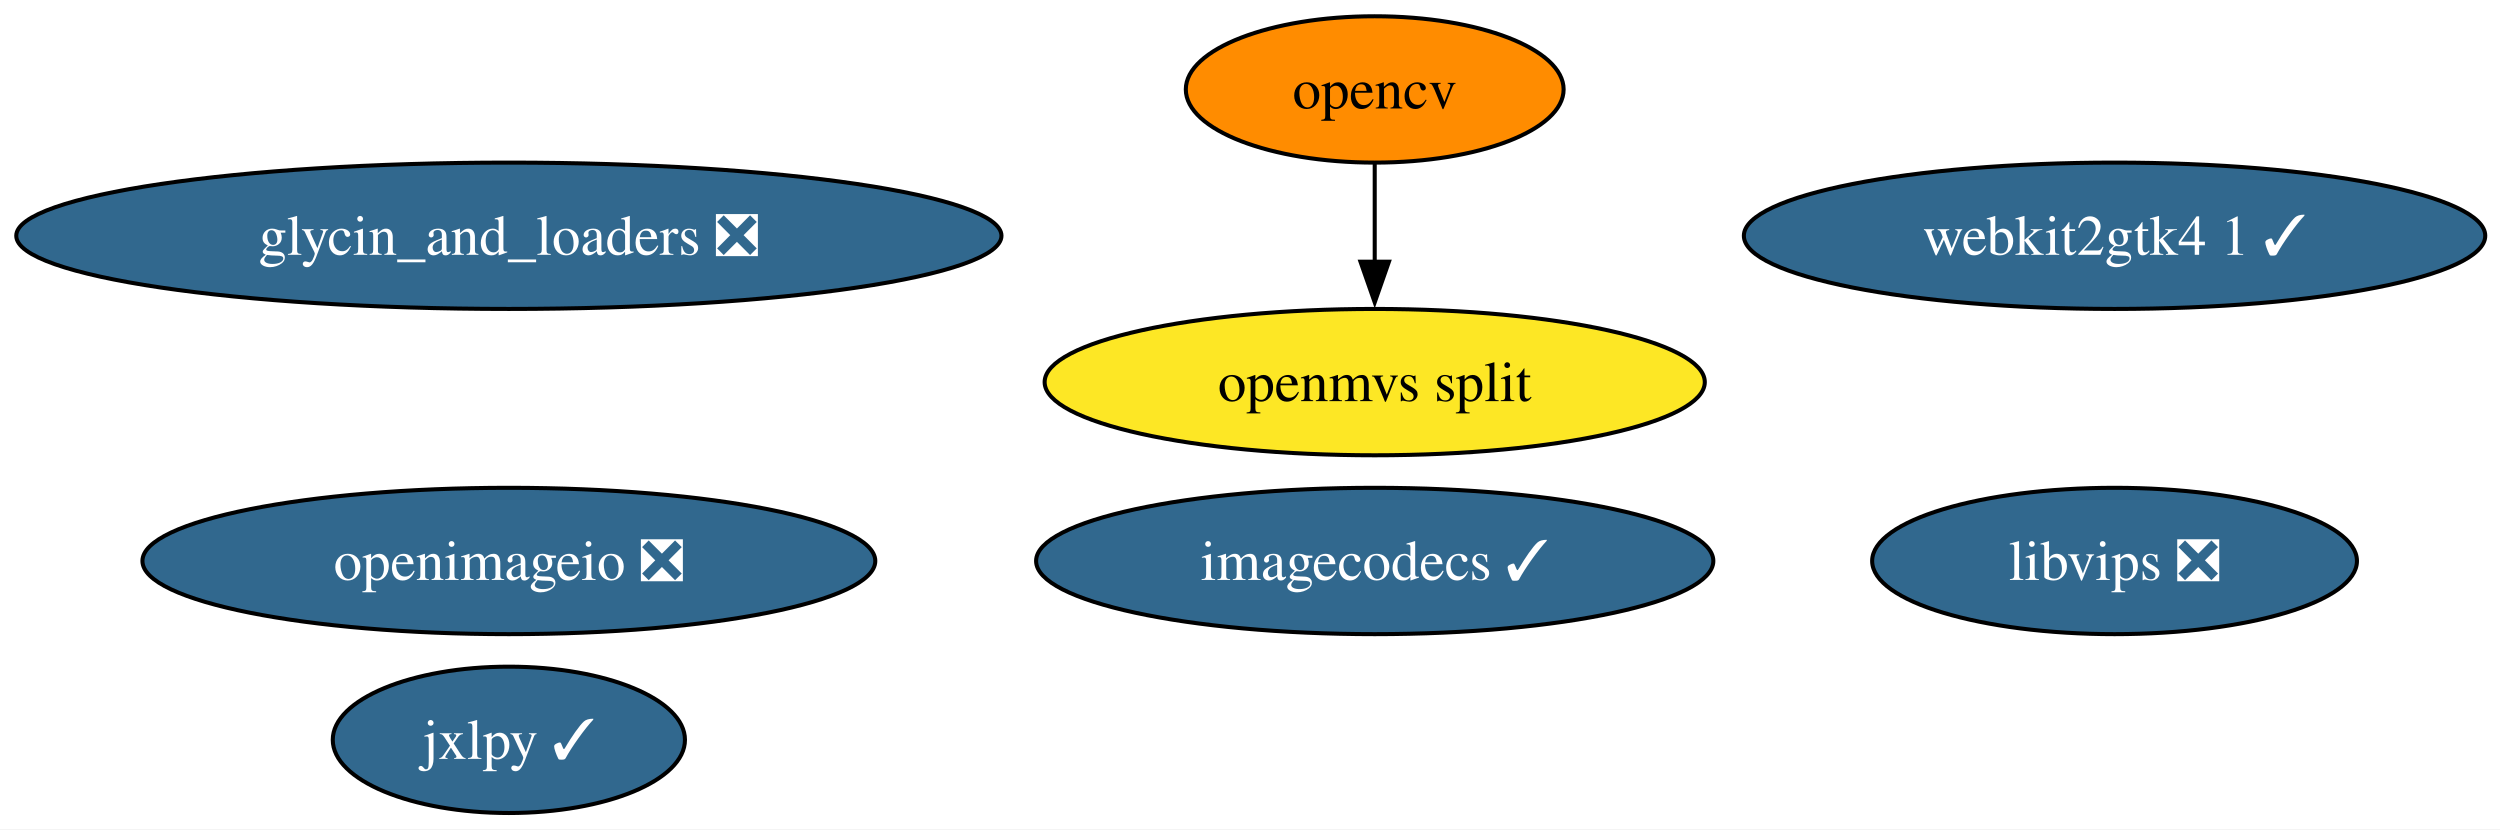
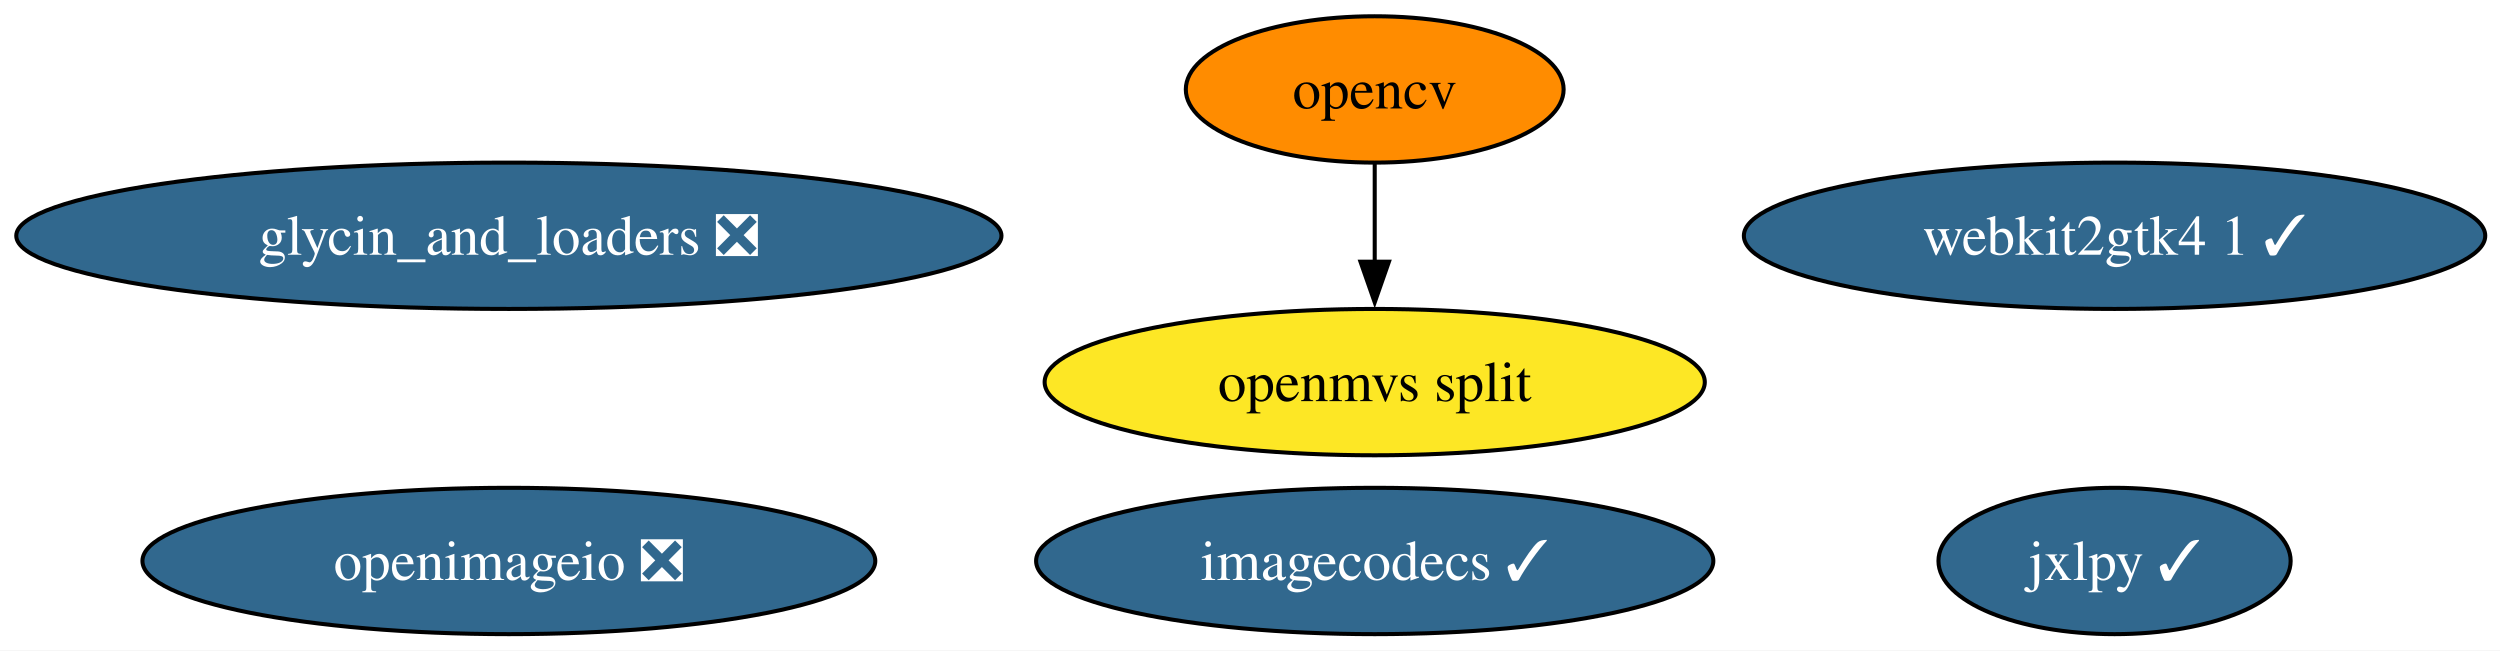
- <svg xmlns="http://www.w3.org/2000/svg" xmlns:xlink="http://www.w3.org/1999/xlink" width="615pt" height="204pt" viewBox="0.00 0.00 615.00 204.00">
-   <g id="graph0" class="graph" transform="scale(1 1) rotate(0) translate(4 200)">
-     <polygon fill="white" stroke="none" points="-4,4 -4,-200 611.37,-200 611.37,4 -4,4" />
+ <svg xmlns="http://www.w3.org/2000/svg" xmlns:xlink="http://www.w3.org/1999/xlink" width="615pt" height="160pt" viewBox="0.00 0.00 615.00 160.00">
+   <g id="graph0" class="graph" transform="scale(1 1) rotate(0) translate(4 156)">
+     <polygon fill="white" stroke="none" points="-4,4 -4,-156 611.37,-156 611.37,4 -4,4" />
    <g id="node1" class="node">
      <g id="a_node1">
        <a xlink:href="https://github.com/conda-forge/glycin_and_loaders-feedstock/pull/12" xlink:title="glycin_and_loaders ❎">
-           <ellipse fill="#31688e" stroke="black" cx="121.18" cy="-142" rx="121.18" ry="18" />
-           <text xml:space="preserve" text-anchor="middle" x="121.18" y="-137.32" font-family="Times,serif" font-size="14.00" fill="white">glycin_and_loaders ❎</text>
+           <ellipse fill="#31688e" stroke="black" cx="121.18" cy="-98" rx="121.18" ry="18" />
+           <text xml:space="preserve" text-anchor="middle" x="121.18" y="-93.33" font-family="Times,serif" font-size="14.00" fill="white">glycin_and_loaders ❎</text>
        </a>
      </g>
    </g>
    <g id="node2" class="node">
      <g id="a_node2">
        <a xlink:href="https://github.com/conda-forge/imagecodecs-feedstock/pull/180" xlink:title="imagecodecs ✓">
-           <ellipse fill="#31688e" stroke="black" cx="334.18" cy="-62" rx="83.3" ry="18" />
-           <text xml:space="preserve" text-anchor="middle" x="334.18" y="-57.33" font-family="Times,serif" font-size="14.00" fill="white">imagecodecs ✓</text>
+           <ellipse fill="#31688e" stroke="black" cx="334.18" cy="-18" rx="83.3" ry="18" />
+           <text xml:space="preserve" text-anchor="middle" x="334.18" y="-13.32" font-family="Times,serif" font-size="14.00" fill="white">imagecodecs ✓</text>
        </a>
      </g>
    </g>
    <g id="node3" class="node">
      <g id="a_node3">
        <a xlink:href="https://github.com/conda-forge/jxlpy-feedstock/pull/13" xlink:title="jxlpy ✓">
-           <ellipse fill="#31688e" stroke="black" cx="121.18" cy="-18" rx="43.32" ry="18" />
-           <text xml:space="preserve" text-anchor="middle" x="121.18" y="-13.32" font-family="Times,serif" font-size="14.00" fill="white">jxlpy ✓</text>
+           <ellipse fill="#31688e" stroke="black" cx="516.18" cy="-18" rx="43.32" ry="18" />
+           <text xml:space="preserve" text-anchor="middle" x="516.18" y="-13.32" font-family="Times,serif" font-size="14.00" fill="white">jxlpy ✓</text>
        </a>
      </g>
    </g>
    <g id="node4" class="node">
      <g id="a_node4">
-         <a xlink:href="https://github.com/conda-forge/libvips-feedstock/pull/179" xlink:title="libvips ❎">
-           <ellipse fill="#31688e" stroke="black" cx="516.18" cy="-62" rx="59.63" ry="18" />
-           <text xml:space="preserve" text-anchor="middle" x="516.18" y="-57.33" font-family="Times,serif" font-size="14.00" fill="white">libvips ❎</text>
-         </a>
-       </g>
-     </g>
-     <g id="node5" class="node">
-       <g id="a_node5">
        <a xlink:href="https://github.com/conda-forge/opencv-feedstock" xlink:title="opencv">
-           <ellipse fill="#ff8c00" stroke="black" cx="334.18" cy="-178" rx="46.47" ry="18" />
-           <text xml:space="preserve" text-anchor="middle" x="334.18" y="-173.32" font-family="Times,serif" font-size="14.00">opencv</text>
-         </a>
-       </g>
-     </g>
-     <g id="node8" class="node">
-       <g id="a_node8">
-         <a xlink:href="https://github.com/conda-forge/openmvs-split-feedstock" xlink:title="openmvs split">
-           <ellipse fill="#fde725" stroke="black" cx="334.18" cy="-106" rx="81.2" ry="18" />
-           <text xml:space="preserve" text-anchor="middle" x="334.18" y="-101.33" font-family="Times,serif" font-size="14.00">openmvs split</text>
-         </a>
-       </g>
-     </g>
-     <g id="edge1" class="edge">
-       <path fill="none" stroke="black" d="M334.18,-159.7C334.18,-152.41 334.18,-143.73 334.18,-135.54" />
-       <polygon fill="black" stroke="black" points="337.68,-135.62 334.18,-125.62 330.68,-135.62 337.68,-135.62" />
-     </g>
-     <g id="node6" class="node">
-       <g id="a_node6">
-         <a xlink:href="https://github.com/conda-forge/openimageio-feedstock/pull/179" xlink:title="openimageio ❎">
-           <ellipse fill="#31688e" stroke="black" cx="121.18" cy="-62" rx="90.14" ry="18" />
-           <text xml:space="preserve" text-anchor="middle" x="121.18" y="-57.33" font-family="Times,serif" font-size="14.00" fill="white">openimageio ❎</text>
+           <ellipse fill="#ff8c00" stroke="black" cx="334.18" cy="-134" rx="46.47" ry="18" />
+           <text xml:space="preserve" text-anchor="middle" x="334.18" y="-129.32" font-family="Times,serif" font-size="14.00">opencv</text>
        </a>
      </g>
    </g>
    <g id="node7" class="node">
      <g id="a_node7">
+         <a xlink:href="https://github.com/conda-forge/openmvs-split-feedstock" xlink:title="openmvs split">
+           <ellipse fill="#fde725" stroke="black" cx="334.18" cy="-62" rx="81.2" ry="18" />
+           <text xml:space="preserve" text-anchor="middle" x="334.18" y="-57.33" font-family="Times,serif" font-size="14.00">openmvs split</text>
+         </a>
+       </g>
+     </g>
+     <g id="edge1" class="edge">
+       <path fill="none" stroke="black" d="M334.18,-115.7C334.18,-108.41 334.18,-99.73 334.18,-91.54" />
+       <polygon fill="black" stroke="black" points="337.68,-91.62 334.18,-81.62 330.68,-91.62 337.68,-91.62" />
+     </g>
+     <g id="node5" class="node">
+       <g id="a_node5">
+         <a xlink:href="https://github.com/conda-forge/openimageio-feedstock/pull/179" xlink:title="openimageio ❎">
+           <ellipse fill="#31688e" stroke="black" cx="121.18" cy="-18" rx="90.14" ry="18" />
+           <text xml:space="preserve" text-anchor="middle" x="121.18" y="-13.32" font-family="Times,serif" font-size="14.00" fill="white">openimageio ❎</text>
+         </a>
+       </g>
+     </g>
+     <g id="node6" class="node">
+       <g id="a_node6">
        <a xlink:href="https://github.com/conda-forge/webkit2gtk4.1-feedstock/pull/18" xlink:title="webkit2gtk4 1 ✓">
-           <ellipse fill="#31688e" stroke="black" cx="516.18" cy="-142" rx="91.19" ry="18" />
-           <text xml:space="preserve" text-anchor="middle" x="516.18" y="-137.32" font-family="Times,serif" font-size="14.00" fill="white">webkit2gtk4 1 ✓</text>
+           <ellipse fill="#31688e" stroke="black" cx="516.18" cy="-98" rx="91.19" ry="18" />
+           <text xml:space="preserve" text-anchor="middle" x="516.18" y="-93.33" font-family="Times,serif" font-size="14.00" fill="white">webkit2gtk4 1 ✓</text>
        </a>
      </g>
    </g>
  </g>
</svg>
